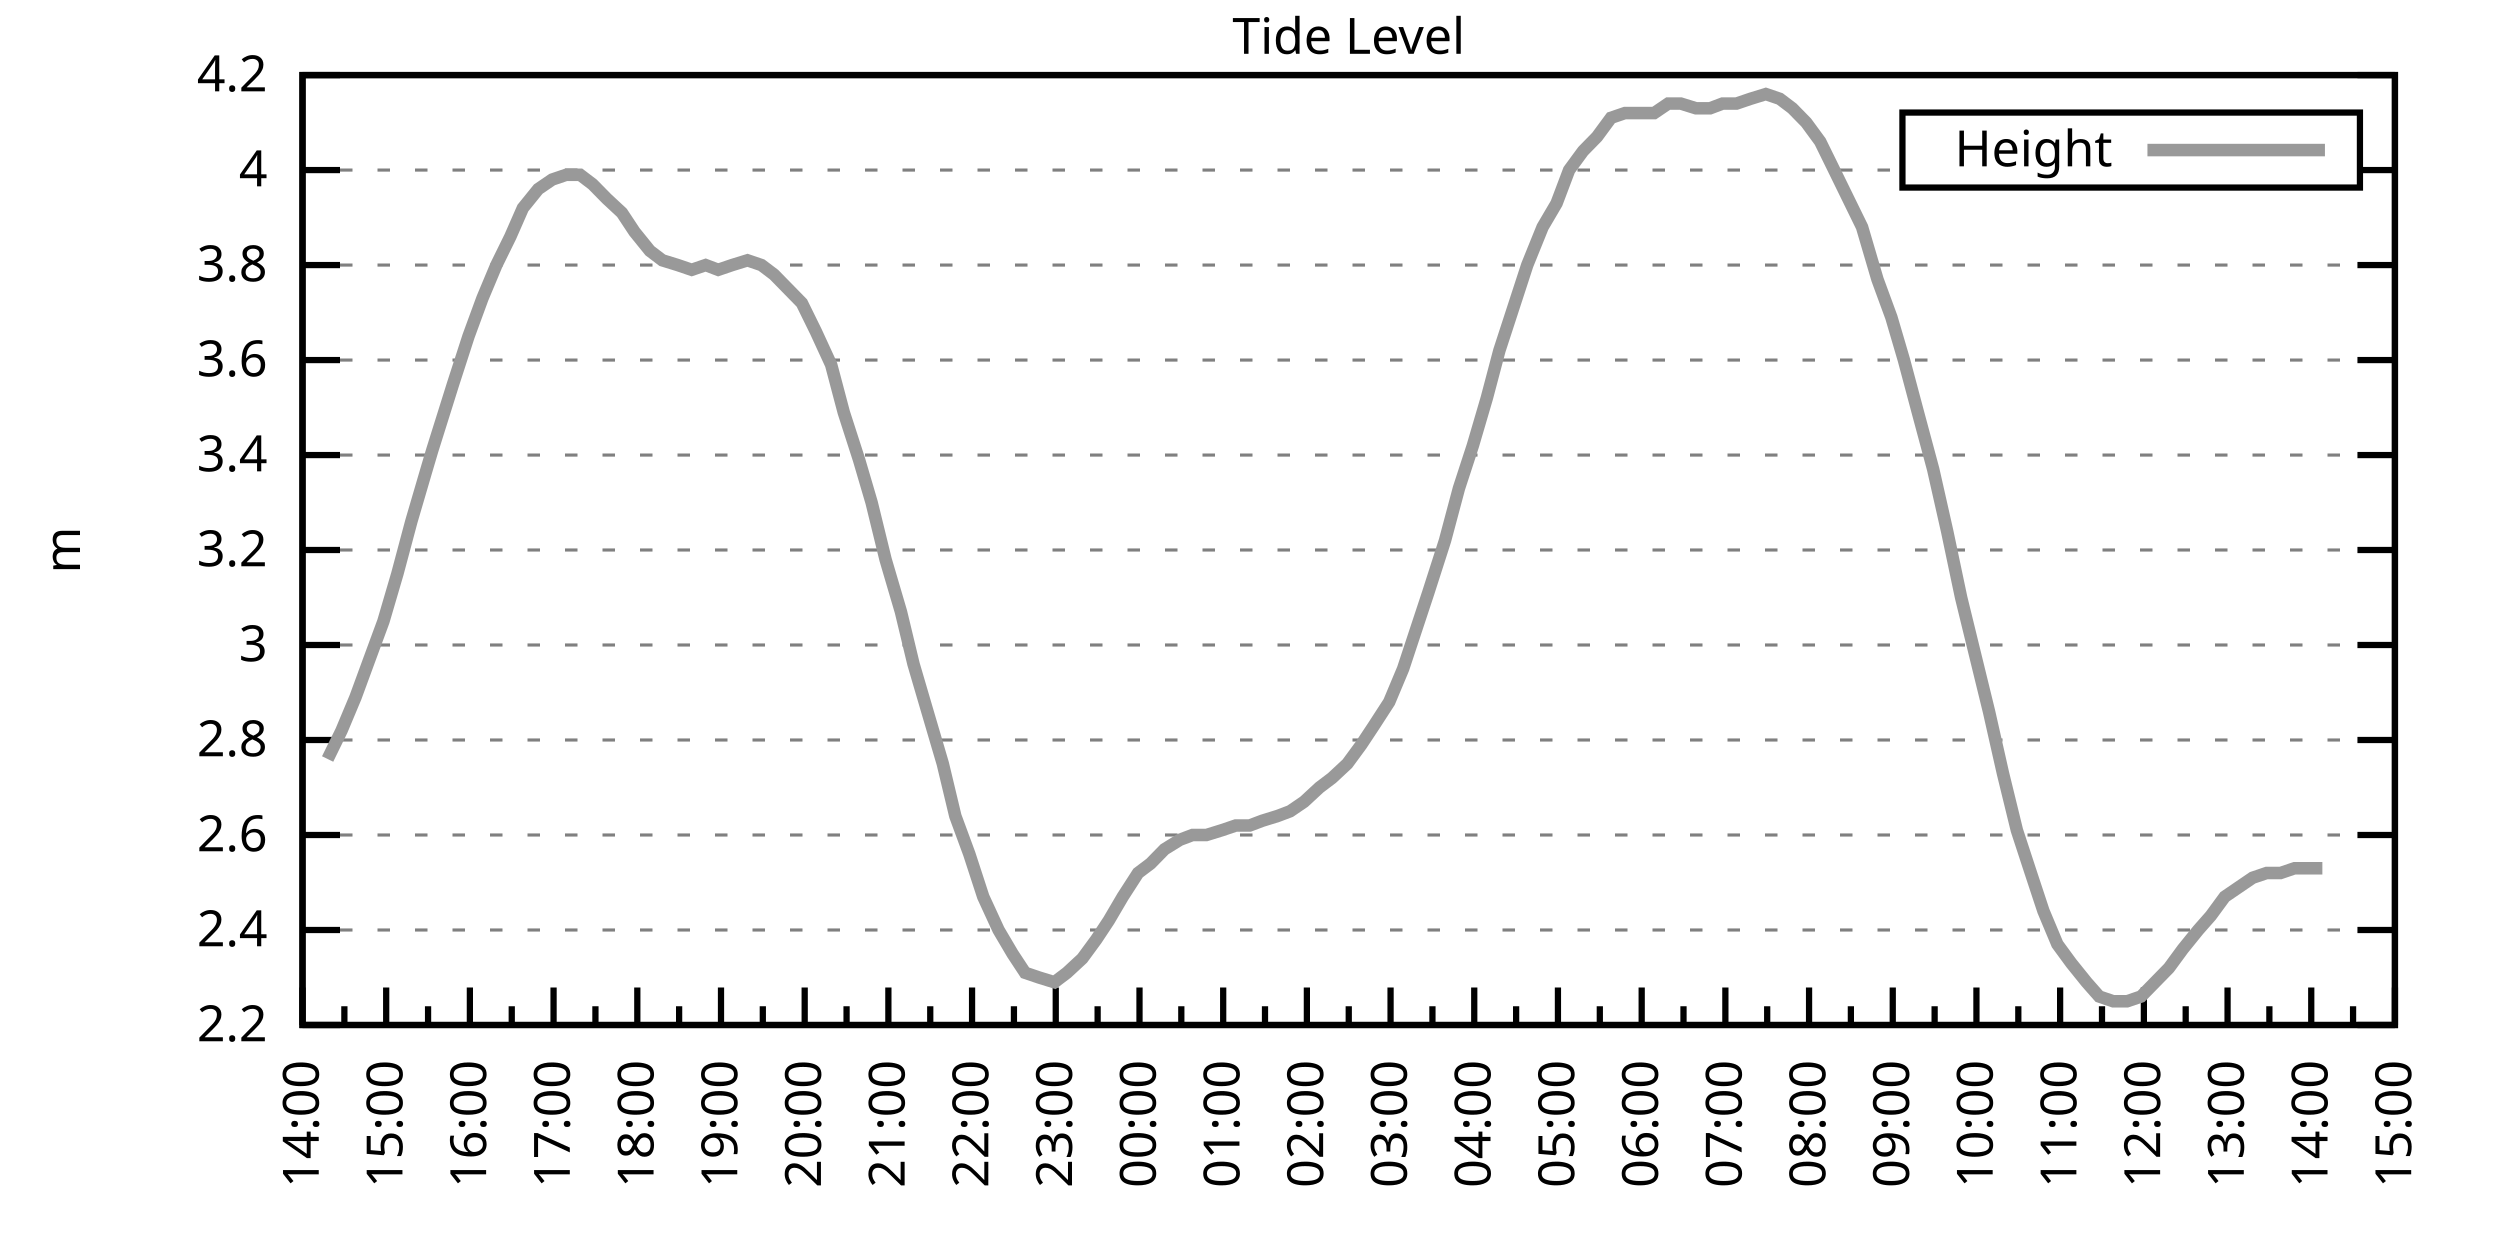
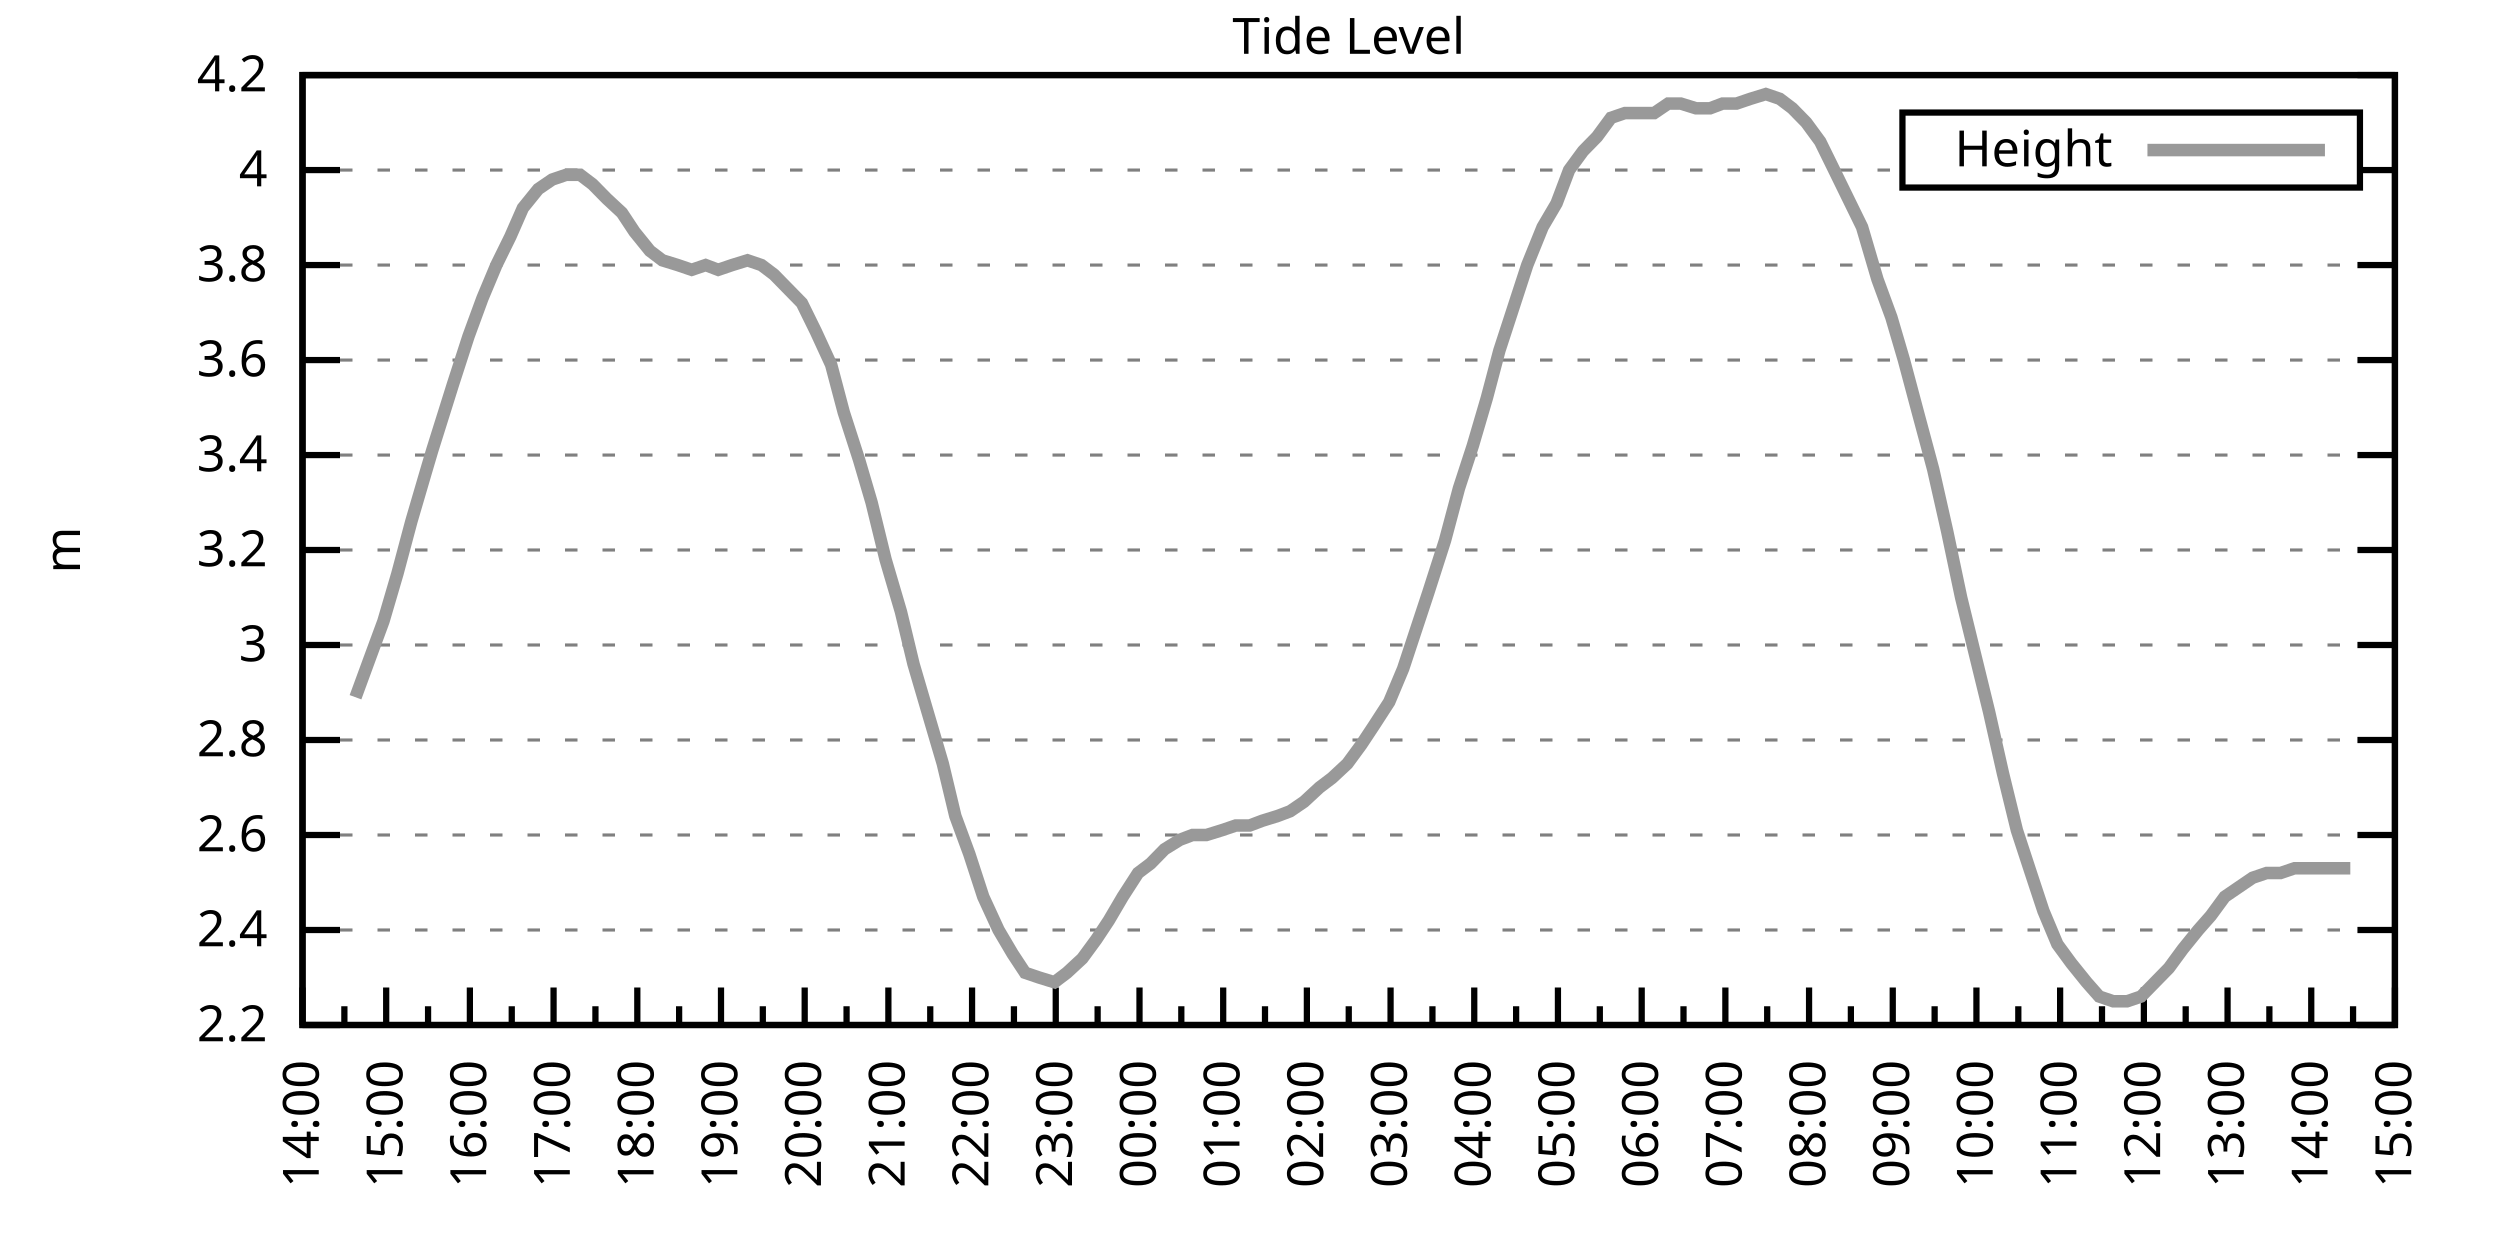
<svg xmlns="http://www.w3.org/2000/svg" xmlns:xlink="http://www.w3.org/1999/xlink" width="400" height="200" viewBox="0 0 400 200">
  <g id="gnuplot_canvas">
    <rect x="0" y="0" width="400" height="200" fill="none" />
    <defs>
      <circle id="gpDot" r="0.5" stroke-width="0.5" stroke="currentColor" />
      <path id="gpPt0" stroke-width="0.333" stroke="currentColor" d="M-1,0 h2 M0,-1 v2" />
      <path id="gpPt1" stroke-width="0.333" stroke="currentColor" d="M-1,-1 L1,1 M1,-1 L-1,1" />
      <path id="gpPt2" stroke-width="0.333" stroke="currentColor" d="M-1,0 L1,0 M0,-1 L0,1 M-1,-1 L1,1 M-1,1 L1,-1" />
      <rect id="gpPt3" stroke-width="0.333" stroke="currentColor" x="-1" y="-1" width="2" height="2" />
      <rect id="gpPt4" stroke-width="0.333" stroke="currentColor" fill="currentColor" x="-1" y="-1" width="2" height="2" />
      <circle id="gpPt5" stroke-width="0.333" stroke="currentColor" cx="0" cy="0" r="1" />
      <use xlink:href="#gpPt5" id="gpPt6" fill="currentColor" stroke="none" />
      <path id="gpPt7" stroke-width="0.333" stroke="currentColor" d="M0,-1.33 L-1.33,0.67 L1.33,0.67 z" />
      <use xlink:href="#gpPt7" id="gpPt8" fill="currentColor" stroke="none" />
      <use xlink:href="#gpPt7" id="gpPt9" stroke="currentColor" transform="rotate(180)" />
      <use xlink:href="#gpPt9" id="gpPt10" fill="currentColor" stroke="none" />
      <use xlink:href="#gpPt3" id="gpPt11" stroke="currentColor" transform="rotate(45)" />
      <use xlink:href="#gpPt11" id="gpPt12" fill="currentColor" stroke="none" />
      <path id="gpPt13" stroke-width="0.333" stroke="currentColor" d="M0,1.330 L1.265,0.411 L0.782,-1.067 L-0.782,-1.076 L-1.265,0.411 z" />
      <use xlink:href="#gpPt13" id="gpPt14" fill="currentColor" stroke="none" />
      <filter id="textbox" filterUnits="objectBoundingBox" x="0" y="0" height="1" width="1">
        <feFlood flood-color="white" flood-opacity="1" result="bgnd" />
        <feComposite in="SourceGraphic" in2="bgnd" operator="atop" />
      </filter>
      <filter id="greybox" filterUnits="objectBoundingBox" x="0" y="0" height="1" width="1">
        <feFlood flood-color="lightgrey" flood-opacity="1" result="grey" />
        <feComposite in="SourceGraphic" in2="grey" operator="atop" />
      </filter>
    </defs>
    <g fill="none" color="white" stroke="currentColor" stroke-width="1.00" stroke-linecap="butt" stroke-linejoin="miter">
</g>
    <g fill="none" color="black" stroke="currentColor" stroke-width="1.00" stroke-linecap="butt" stroke-linejoin="miter">
      <g stroke="none" shape-rendering="crispEdges">
        <polygon fill="rgb(255, 255, 255)" points="48.40,164.00 383.18,164.00 383.18,12.02 48.40,12.02 " />
      </g>
    </g>
    <g fill="none" color="black" stroke="currentColor" stroke-width="1.00" stroke-linecap="butt" stroke-linejoin="miter">
</g>
    <g fill="none" color="black" stroke="black" stroke-width="0.50" stroke-linecap="butt" stroke-linejoin="miter">
</g>
    <g fill="none" color="gray" stroke="currentColor" stroke-width="0.50" stroke-linecap="butt" stroke-linejoin="miter">
      <path stroke="gray" stroke-dasharray="2,4" class="gridline" d="M48.40,164.00 L383.19,164.00  " />
    </g>
    <g fill="none" color="gray" stroke="gray" stroke-width="1.00" stroke-linecap="butt" stroke-linejoin="miter">
</g>
    <g fill="none" color="black" stroke="currentColor" stroke-width="1.00" stroke-linecap="butt" stroke-linejoin="miter">
      <path stroke="black" d="M48.40,164.00 L54.40,164.00 M383.19,164.00 L377.19,164.00  " />
      <g transform="translate(42.80,166.60)" stroke="none" fill="black" font-family="Sans" font-size="8.00" text-anchor="end">
        <text>
          <tspan font-family="Sans"> 2.2</tspan>
        </text>
      </g>
    </g>
    <g fill="none" color="black" stroke="currentColor" stroke-width="1.00" stroke-linecap="butt" stroke-linejoin="miter">
</g>
    <g fill="none" color="black" stroke="black" stroke-width="0.50" stroke-linecap="butt" stroke-linejoin="miter">
</g>
    <g fill="none" color="gray" stroke="currentColor" stroke-width="0.50" stroke-linecap="butt" stroke-linejoin="miter">
      <path stroke="gray" stroke-dasharray="2,4" class="gridline" d="M48.40,148.80 L383.19,148.80  " />
    </g>
    <g fill="none" color="gray" stroke="gray" stroke-width="1.00" stroke-linecap="butt" stroke-linejoin="miter">
</g>
    <g fill="none" color="black" stroke="currentColor" stroke-width="1.00" stroke-linecap="butt" stroke-linejoin="miter">
      <path stroke="black" d="M48.40,148.80 L54.40,148.80 M383.19,148.80 L377.19,148.80  " />
      <g transform="translate(42.80,151.40)" stroke="none" fill="black" font-family="Sans" font-size="8.00" text-anchor="end">
        <text>
          <tspan font-family="Sans"> 2.4</tspan>
        </text>
      </g>
    </g>
    <g fill="none" color="black" stroke="currentColor" stroke-width="1.00" stroke-linecap="butt" stroke-linejoin="miter">
</g>
    <g fill="none" color="black" stroke="black" stroke-width="0.50" stroke-linecap="butt" stroke-linejoin="miter">
</g>
    <g fill="none" color="gray" stroke="currentColor" stroke-width="0.50" stroke-linecap="butt" stroke-linejoin="miter">
      <path stroke="gray" stroke-dasharray="2,4" class="gridline" d="M48.40,133.60 L383.19,133.60  " />
    </g>
    <g fill="none" color="gray" stroke="gray" stroke-width="1.00" stroke-linecap="butt" stroke-linejoin="miter">
</g>
    <g fill="none" color="black" stroke="currentColor" stroke-width="1.00" stroke-linecap="butt" stroke-linejoin="miter">
      <path stroke="black" d="M48.40,133.60 L54.40,133.60 M383.19,133.60 L377.19,133.60  " />
      <g transform="translate(42.80,136.20)" stroke="none" fill="black" font-family="Sans" font-size="8.00" text-anchor="end">
        <text>
          <tspan font-family="Sans"> 2.6</tspan>
        </text>
      </g>
    </g>
    <g fill="none" color="black" stroke="currentColor" stroke-width="1.00" stroke-linecap="butt" stroke-linejoin="miter">
</g>
    <g fill="none" color="black" stroke="black" stroke-width="0.50" stroke-linecap="butt" stroke-linejoin="miter">
</g>
    <g fill="none" color="gray" stroke="currentColor" stroke-width="0.50" stroke-linecap="butt" stroke-linejoin="miter">
      <path stroke="gray" stroke-dasharray="2,4" class="gridline" d="M48.40,118.40 L383.19,118.40  " />
    </g>
    <g fill="none" color="gray" stroke="gray" stroke-width="1.00" stroke-linecap="butt" stroke-linejoin="miter">
</g>
    <g fill="none" color="black" stroke="currentColor" stroke-width="1.00" stroke-linecap="butt" stroke-linejoin="miter">
      <path stroke="black" d="M48.40,118.40 L54.40,118.40 M383.19,118.40 L377.19,118.40  " />
      <g transform="translate(42.80,121.00)" stroke="none" fill="black" font-family="Sans" font-size="8.00" text-anchor="end">
        <text>
          <tspan font-family="Sans"> 2.8</tspan>
        </text>
      </g>
    </g>
    <g fill="none" color="black" stroke="currentColor" stroke-width="1.00" stroke-linecap="butt" stroke-linejoin="miter">
</g>
    <g fill="none" color="black" stroke="black" stroke-width="0.50" stroke-linecap="butt" stroke-linejoin="miter">
</g>
    <g fill="none" color="gray" stroke="currentColor" stroke-width="0.50" stroke-linecap="butt" stroke-linejoin="miter">
      <path stroke="gray" stroke-dasharray="2,4" class="gridline" d="M48.40,103.20 L383.19,103.20  " />
    </g>
    <g fill="none" color="gray" stroke="gray" stroke-width="1.00" stroke-linecap="butt" stroke-linejoin="miter">
</g>
    <g fill="none" color="black" stroke="currentColor" stroke-width="1.00" stroke-linecap="butt" stroke-linejoin="miter">
      <path stroke="black" d="M48.40,103.20 L54.40,103.20 M383.19,103.20 L377.19,103.20  " />
      <g transform="translate(42.80,105.80)" stroke="none" fill="black" font-family="Sans" font-size="8.00" text-anchor="end">
        <text>
          <tspan font-family="Sans"> 3</tspan>
        </text>
      </g>
    </g>
    <g fill="none" color="black" stroke="currentColor" stroke-width="1.00" stroke-linecap="butt" stroke-linejoin="miter">
</g>
    <g fill="none" color="black" stroke="black" stroke-width="0.50" stroke-linecap="butt" stroke-linejoin="miter">
</g>
    <g fill="none" color="gray" stroke="currentColor" stroke-width="0.50" stroke-linecap="butt" stroke-linejoin="miter">
      <path stroke="gray" stroke-dasharray="2,4" class="gridline" d="M48.40,88.00 L383.19,88.00  " />
    </g>
    <g fill="none" color="gray" stroke="gray" stroke-width="1.00" stroke-linecap="butt" stroke-linejoin="miter">
</g>
    <g fill="none" color="black" stroke="currentColor" stroke-width="1.00" stroke-linecap="butt" stroke-linejoin="miter">
      <path stroke="black" d="M48.40,88.00 L54.40,88.00 M383.19,88.00 L377.19,88.00  " />
      <g transform="translate(42.80,90.60)" stroke="none" fill="black" font-family="Sans" font-size="8.00" text-anchor="end">
        <text>
          <tspan font-family="Sans"> 3.2</tspan>
        </text>
      </g>
    </g>
    <g fill="none" color="black" stroke="currentColor" stroke-width="1.00" stroke-linecap="butt" stroke-linejoin="miter">
</g>
    <g fill="none" color="black" stroke="black" stroke-width="0.50" stroke-linecap="butt" stroke-linejoin="miter">
</g>
    <g fill="none" color="gray" stroke="currentColor" stroke-width="0.50" stroke-linecap="butt" stroke-linejoin="miter">
      <path stroke="gray" stroke-dasharray="2,4" class="gridline" d="M48.40,72.81 L383.19,72.81  " />
    </g>
    <g fill="none" color="gray" stroke="gray" stroke-width="1.00" stroke-linecap="butt" stroke-linejoin="miter">
</g>
    <g fill="none" color="black" stroke="currentColor" stroke-width="1.00" stroke-linecap="butt" stroke-linejoin="miter">
      <path stroke="black" d="M48.40,72.81 L54.40,72.81 M383.19,72.81 L377.19,72.81  " />
      <g transform="translate(42.80,75.41)" stroke="none" fill="black" font-family="Sans" font-size="8.00" text-anchor="end">
        <text>
          <tspan font-family="Sans"> 3.4</tspan>
        </text>
      </g>
    </g>
    <g fill="none" color="black" stroke="currentColor" stroke-width="1.00" stroke-linecap="butt" stroke-linejoin="miter">
</g>
    <g fill="none" color="black" stroke="black" stroke-width="0.50" stroke-linecap="butt" stroke-linejoin="miter">
</g>
    <g fill="none" color="gray" stroke="currentColor" stroke-width="0.50" stroke-linecap="butt" stroke-linejoin="miter">
      <path stroke="gray" stroke-dasharray="2,4" class="gridline" d="M48.40,57.61 L383.19,57.61  " />
    </g>
    <g fill="none" color="gray" stroke="gray" stroke-width="1.00" stroke-linecap="butt" stroke-linejoin="miter">
</g>
    <g fill="none" color="black" stroke="currentColor" stroke-width="1.00" stroke-linecap="butt" stroke-linejoin="miter">
      <path stroke="black" d="M48.40,57.61 L54.40,57.61 M383.19,57.61 L377.19,57.61  " />
      <g transform="translate(42.80,60.21)" stroke="none" fill="black" font-family="Sans" font-size="8.00" text-anchor="end">
        <text>
          <tspan font-family="Sans"> 3.6</tspan>
        </text>
      </g>
    </g>
    <g fill="none" color="black" stroke="currentColor" stroke-width="1.00" stroke-linecap="butt" stroke-linejoin="miter">
</g>
    <g fill="none" color="black" stroke="black" stroke-width="0.50" stroke-linecap="butt" stroke-linejoin="miter">
</g>
    <g fill="none" color="gray" stroke="currentColor" stroke-width="0.50" stroke-linecap="butt" stroke-linejoin="miter">
      <path stroke="gray" stroke-dasharray="2,4" class="gridline" d="M48.40,42.41 L383.19,42.41  " />
    </g>
    <g fill="none" color="gray" stroke="gray" stroke-width="1.00" stroke-linecap="butt" stroke-linejoin="miter">
</g>
    <g fill="none" color="black" stroke="currentColor" stroke-width="1.00" stroke-linecap="butt" stroke-linejoin="miter">
      <path stroke="black" d="M48.40,42.41 L54.40,42.41 M383.19,42.41 L377.19,42.41  " />
      <g transform="translate(42.80,45.01)" stroke="none" fill="black" font-family="Sans" font-size="8.00" text-anchor="end">
        <text>
          <tspan font-family="Sans"> 3.8</tspan>
        </text>
      </g>
    </g>
    <g fill="none" color="black" stroke="currentColor" stroke-width="1.00" stroke-linecap="butt" stroke-linejoin="miter">
</g>
    <g fill="none" color="black" stroke="black" stroke-width="0.50" stroke-linecap="butt" stroke-linejoin="miter">
</g>
    <g fill="none" color="gray" stroke="currentColor" stroke-width="0.50" stroke-linecap="butt" stroke-linejoin="miter">
      <path stroke="gray" stroke-dasharray="2,4" class="gridline" d="M48.40,27.21 L304.39,27.21 M377.59,27.21 L383.19,27.21  " />
    </g>
    <g fill="none" color="gray" stroke="gray" stroke-width="1.00" stroke-linecap="butt" stroke-linejoin="miter">
</g>
    <g fill="none" color="black" stroke="currentColor" stroke-width="1.00" stroke-linecap="butt" stroke-linejoin="miter">
      <path stroke="black" d="M48.40,27.21 L54.40,27.21 M383.19,27.21 L377.19,27.21  " />
      <g transform="translate(42.80,29.81)" stroke="none" fill="black" font-family="Sans" font-size="8.00" text-anchor="end">
        <text>
          <tspan font-family="Sans"> 4</tspan>
        </text>
      </g>
    </g>
    <g fill="none" color="black" stroke="currentColor" stroke-width="1.00" stroke-linecap="butt" stroke-linejoin="miter">
</g>
    <g fill="none" color="black" stroke="black" stroke-width="0.50" stroke-linecap="butt" stroke-linejoin="miter">
</g>
    <g fill="none" color="gray" stroke="currentColor" stroke-width="0.50" stroke-linecap="butt" stroke-linejoin="miter">
      <path stroke="gray" stroke-dasharray="2,4" class="gridline" d="M48.40,12.01 L383.19,12.01  " />
    </g>
    <g fill="none" color="gray" stroke="gray" stroke-width="1.00" stroke-linecap="butt" stroke-linejoin="miter">
</g>
    <g fill="none" color="black" stroke="currentColor" stroke-width="1.00" stroke-linecap="butt" stroke-linejoin="miter">
      <path stroke="black" d="M48.40,12.01 L54.40,12.01 M383.19,12.01 L377.19,12.01  " />
      <g transform="translate(42.80,14.61)" stroke="none" fill="black" font-family="Sans" font-size="8.00" text-anchor="end">
        <text>
          <tspan font-family="Sans"> 4.2</tspan>
        </text>
      </g>
    </g>
    <g fill="none" color="black" stroke="currentColor" stroke-width="1.00" stroke-linecap="butt" stroke-linejoin="miter">
      <path stroke="black" d="M48.40,164.00 L48.40,158.00  " />
      <g transform="translate(51.00,169.60) rotate(270)" stroke="none" fill="black" font-family="Sans" font-size="8.00" text-anchor="end">
        <text>
          <tspan font-family="Sans">14:00</tspan>
        </text>
      </g>
    </g>
    <g fill="none" color="black" stroke="currentColor" stroke-width="1.00" stroke-linecap="butt" stroke-linejoin="miter">
      <path stroke="black" d="M55.10,164.00 L55.10,161.00 M61.79,164.00 L61.79,158.00  " />
      <g transform="translate(64.39,169.60) rotate(270)" stroke="none" fill="black" font-family="Sans" font-size="8.00" text-anchor="end">
        <text>
          <tspan font-family="Sans">15:00</tspan>
        </text>
      </g>
    </g>
    <g fill="none" color="black" stroke="currentColor" stroke-width="1.00" stroke-linecap="butt" stroke-linejoin="miter">
      <path stroke="black" d="M68.49,164.00 L68.49,161.00 M75.18,164.00 L75.18,158.00  " />
      <g transform="translate(77.78,169.60) rotate(270)" stroke="none" fill="black" font-family="Sans" font-size="8.00" text-anchor="end">
        <text>
          <tspan font-family="Sans">16:00</tspan>
        </text>
      </g>
    </g>
    <g fill="none" color="black" stroke="currentColor" stroke-width="1.00" stroke-linecap="butt" stroke-linejoin="miter">
      <path stroke="black" d="M81.88,164.00 L81.88,161.00 M88.57,164.00 L88.57,158.00  " />
      <g transform="translate(91.17,169.60) rotate(270)" stroke="none" fill="black" font-family="Sans" font-size="8.00" text-anchor="end">
        <text>
          <tspan font-family="Sans">17:00</tspan>
        </text>
      </g>
    </g>
    <g fill="none" color="black" stroke="currentColor" stroke-width="1.00" stroke-linecap="butt" stroke-linejoin="miter">
      <path stroke="black" d="M95.27,164.00 L95.27,161.00 M101.97,164.00 L101.97,158.00  " />
      <g transform="translate(104.57,169.60) rotate(270)" stroke="none" fill="black" font-family="Sans" font-size="8.00" text-anchor="end">
        <text>
          <tspan font-family="Sans">18:00</tspan>
        </text>
      </g>
    </g>
    <g fill="none" color="black" stroke="currentColor" stroke-width="1.00" stroke-linecap="butt" stroke-linejoin="miter">
      <path stroke="black" d="M108.66,164.00 L108.66,161.00 M115.36,164.00 L115.36,158.00  " />
      <g transform="translate(117.96,169.60) rotate(270)" stroke="none" fill="black" font-family="Sans" font-size="8.00" text-anchor="end">
        <text>
          <tspan font-family="Sans">19:00</tspan>
        </text>
      </g>
    </g>
    <g fill="none" color="black" stroke="currentColor" stroke-width="1.00" stroke-linecap="butt" stroke-linejoin="miter">
      <path stroke="black" d="M122.05,164.00 L122.05,161.00 M128.75,164.00 L128.75,158.00  " />
      <g transform="translate(131.35,169.60) rotate(270)" stroke="none" fill="black" font-family="Sans" font-size="8.00" text-anchor="end">
        <text>
          <tspan font-family="Sans">20:00</tspan>
        </text>
      </g>
    </g>
    <g fill="none" color="black" stroke="currentColor" stroke-width="1.00" stroke-linecap="butt" stroke-linejoin="miter">
      <path stroke="black" d="M135.45,164.00 L135.45,161.00 M142.14,164.00 L142.14,158.00  " />
      <g transform="translate(144.74,169.60) rotate(270)" stroke="none" fill="black" font-family="Sans" font-size="8.00" text-anchor="end">
        <text>
          <tspan font-family="Sans">21:00</tspan>
        </text>
      </g>
    </g>
    <g fill="none" color="black" stroke="currentColor" stroke-width="1.00" stroke-linecap="butt" stroke-linejoin="miter">
      <path stroke="black" d="M148.84,164.00 L148.84,161.00 M155.53,164.00 L155.53,158.00  " />
      <g transform="translate(158.13,169.60) rotate(270)" stroke="none" fill="black" font-family="Sans" font-size="8.00" text-anchor="end">
        <text>
          <tspan font-family="Sans">22:00</tspan>
        </text>
      </g>
    </g>
    <g fill="none" color="black" stroke="currentColor" stroke-width="1.00" stroke-linecap="butt" stroke-linejoin="miter">
      <path stroke="black" d="M162.23,164.00 L162.23,161.00 M168.92,164.00 L168.92,158.00  " />
      <g transform="translate(171.52,169.60) rotate(270)" stroke="none" fill="black" font-family="Sans" font-size="8.00" text-anchor="end">
        <text>
          <tspan font-family="Sans">23:00</tspan>
        </text>
      </g>
    </g>
    <g fill="none" color="black" stroke="currentColor" stroke-width="1.00" stroke-linecap="butt" stroke-linejoin="miter">
      <path stroke="black" d="M175.62,164.00 L175.62,161.00 M182.32,164.00 L182.32,158.00  " />
      <g transform="translate(184.92,169.60) rotate(270)" stroke="none" fill="black" font-family="Sans" font-size="8.00" text-anchor="end">
        <text>
          <tspan font-family="Sans">00:00</tspan>
        </text>
      </g>
    </g>
    <g fill="none" color="black" stroke="currentColor" stroke-width="1.00" stroke-linecap="butt" stroke-linejoin="miter">
      <path stroke="black" d="M189.01,164.00 L189.01,161.00 M195.71,164.00 L195.71,158.00  " />
      <g transform="translate(198.31,169.60) rotate(270)" stroke="none" fill="black" font-family="Sans" font-size="8.00" text-anchor="end">
        <text>
          <tspan font-family="Sans">01:00</tspan>
        </text>
      </g>
    </g>
    <g fill="none" color="black" stroke="currentColor" stroke-width="1.00" stroke-linecap="butt" stroke-linejoin="miter">
      <path stroke="black" d="M202.40,164.00 L202.40,161.00 M209.10,164.00 L209.10,158.00  " />
      <g transform="translate(211.70,169.60) rotate(270)" stroke="none" fill="black" font-family="Sans" font-size="8.00" text-anchor="end">
        <text>
          <tspan font-family="Sans">02:00</tspan>
        </text>
      </g>
    </g>
    <g fill="none" color="black" stroke="currentColor" stroke-width="1.00" stroke-linecap="butt" stroke-linejoin="miter">
      <path stroke="black" d="M215.80,164.00 L215.80,161.00 M222.49,164.00 L222.49,158.00  " />
      <g transform="translate(225.09,169.60) rotate(270)" stroke="none" fill="black" font-family="Sans" font-size="8.00" text-anchor="end">
        <text>
          <tspan font-family="Sans">03:00</tspan>
        </text>
      </g>
    </g>
    <g fill="none" color="black" stroke="currentColor" stroke-width="1.00" stroke-linecap="butt" stroke-linejoin="miter">
      <path stroke="black" d="M229.19,164.00 L229.19,161.00 M235.88,164.00 L235.88,158.00  " />
      <g transform="translate(238.48,169.60) rotate(270)" stroke="none" fill="black" font-family="Sans" font-size="8.00" text-anchor="end">
        <text>
          <tspan font-family="Sans">04:00</tspan>
        </text>
      </g>
    </g>
    <g fill="none" color="black" stroke="currentColor" stroke-width="1.00" stroke-linecap="butt" stroke-linejoin="miter">
      <path stroke="black" d="M242.58,164.00 L242.58,161.00 M249.27,164.00 L249.27,158.00  " />
      <g transform="translate(251.87,169.60) rotate(270)" stroke="none" fill="black" font-family="Sans" font-size="8.00" text-anchor="end">
        <text>
          <tspan font-family="Sans">05:00</tspan>
        </text>
      </g>
    </g>
    <g fill="none" color="black" stroke="currentColor" stroke-width="1.00" stroke-linecap="butt" stroke-linejoin="miter">
      <path stroke="black" d="M255.97,164.00 L255.97,161.00 M262.67,164.00 L262.67,158.00  " />
      <g transform="translate(265.27,169.60) rotate(270)" stroke="none" fill="black" font-family="Sans" font-size="8.00" text-anchor="end">
        <text>
          <tspan font-family="Sans">06:00</tspan>
        </text>
      </g>
    </g>
    <g fill="none" color="black" stroke="currentColor" stroke-width="1.00" stroke-linecap="butt" stroke-linejoin="miter">
      <path stroke="black" d="M269.36,164.00 L269.36,161.00 M276.06,164.00 L276.06,158.00  " />
      <g transform="translate(278.66,169.60) rotate(270)" stroke="none" fill="black" font-family="Sans" font-size="8.00" text-anchor="end">
        <text>
          <tspan font-family="Sans">07:00</tspan>
        </text>
      </g>
    </g>
    <g fill="none" color="black" stroke="currentColor" stroke-width="1.00" stroke-linecap="butt" stroke-linejoin="miter">
      <path stroke="black" d="M282.75,164.00 L282.75,161.00 M289.45,164.00 L289.45,158.00  " />
      <g transform="translate(292.05,169.60) rotate(270)" stroke="none" fill="black" font-family="Sans" font-size="8.00" text-anchor="end">
        <text>
          <tspan font-family="Sans">08:00</tspan>
        </text>
      </g>
    </g>
    <g fill="none" color="black" stroke="currentColor" stroke-width="1.00" stroke-linecap="butt" stroke-linejoin="miter">
      <path stroke="black" d="M296.14,164.00 L296.14,161.00 M302.84,164.00 L302.84,158.00  " />
      <g transform="translate(305.44,169.60) rotate(270)" stroke="none" fill="black" font-family="Sans" font-size="8.00" text-anchor="end">
        <text>
          <tspan font-family="Sans">09:00</tspan>
        </text>
      </g>
    </g>
    <g fill="none" color="black" stroke="currentColor" stroke-width="1.00" stroke-linecap="butt" stroke-linejoin="miter">
      <path stroke="black" d="M309.54,164.00 L309.54,161.00 M316.23,164.00 L316.23,158.00  " />
      <g transform="translate(318.83,169.60) rotate(270)" stroke="none" fill="black" font-family="Sans" font-size="8.00" text-anchor="end">
        <text>
          <tspan font-family="Sans">10:00</tspan>
        </text>
      </g>
    </g>
    <g fill="none" color="black" stroke="currentColor" stroke-width="1.00" stroke-linecap="butt" stroke-linejoin="miter">
      <path stroke="black" d="M322.93,164.00 L322.93,161.00 M329.62,164.00 L329.62,158.00  " />
      <g transform="translate(332.22,169.60) rotate(270)" stroke="none" fill="black" font-family="Sans" font-size="8.00" text-anchor="end">
        <text>
          <tspan font-family="Sans">11:00</tspan>
        </text>
      </g>
    </g>
    <g fill="none" color="black" stroke="currentColor" stroke-width="1.00" stroke-linecap="butt" stroke-linejoin="miter">
      <path stroke="black" d="M336.32,164.00 L336.32,161.00 M343.02,164.00 L343.02,158.00  " />
      <g transform="translate(345.62,169.60) rotate(270)" stroke="none" fill="black" font-family="Sans" font-size="8.00" text-anchor="end">
        <text>
          <tspan font-family="Sans">12:00</tspan>
        </text>
      </g>
    </g>
    <g fill="none" color="black" stroke="currentColor" stroke-width="1.00" stroke-linecap="butt" stroke-linejoin="miter">
      <path stroke="black" d="M349.71,164.00 L349.71,161.00 M356.41,164.00 L356.41,158.00  " />
      <g transform="translate(359.01,169.60) rotate(270)" stroke="none" fill="black" font-family="Sans" font-size="8.00" text-anchor="end">
        <text>
          <tspan font-family="Sans">13:00</tspan>
        </text>
      </g>
    </g>
    <g fill="none" color="black" stroke="currentColor" stroke-width="1.00" stroke-linecap="butt" stroke-linejoin="miter">
      <path stroke="black" d="M363.10,164.00 L363.10,161.00 M369.80,164.00 L369.80,158.00  " />
      <g transform="translate(372.40,169.60) rotate(270)" stroke="none" fill="black" font-family="Sans" font-size="8.00" text-anchor="end">
        <text>
          <tspan font-family="Sans">14:00</tspan>
        </text>
      </g>
    </g>
    <g fill="none" color="black" stroke="currentColor" stroke-width="1.00" stroke-linecap="butt" stroke-linejoin="miter">
      <path stroke="black" d="M376.49,164.00 L376.49,161.00 M383.19,164.00 L383.19,158.00  " />
      <g transform="translate(385.79,169.60) rotate(270)" stroke="none" fill="black" font-family="Sans" font-size="8.00" text-anchor="end">
        <text>
          <tspan font-family="Sans">15:00</tspan>
        </text>
      </g>
    </g>
    <g fill="none" color="black" stroke="currentColor" stroke-width="1.00" stroke-linecap="butt" stroke-linejoin="miter">
</g>
    <g fill="none" color="black" stroke="currentColor" stroke-width="1.00" stroke-linecap="butt" stroke-linejoin="miter">
      <path stroke="black" d="M48.40,12.01 L48.40,164.00 L383.19,164.00 L383.19,12.01 L48.40,12.01 Z  " />
    </g>
    <g fill="none" color="black" stroke="currentColor" stroke-width="1.00" stroke-linecap="butt" stroke-linejoin="miter">
      <g transform="translate(12.80,88.01) rotate(270)" stroke="none" fill="black" font-family="Sans" font-size="8.00" text-anchor="middle">
        <text>
          <tspan font-family="Sans">m</tspan>
        </text>
      </g>
    </g>
    <g fill="none" color="black" stroke="currentColor" stroke-width="1.00" stroke-linecap="butt" stroke-linejoin="miter">
</g>
    <g fill="none" color="black" stroke="currentColor" stroke-width="1.00" stroke-linecap="butt" stroke-linejoin="miter">
      <path stroke="black" d="M304.39,30.01 L304.39,18.01 L377.59,18.01 L377.59,30.01 L304.39,30.01 Z  " />
    </g>
    <g id="Tide_level_plot_1">
      <g fill="none" color="white" stroke="black" stroke-width="2.00" stroke-linecap="butt" stroke-linejoin="miter">
</g>
      <g fill="none" color="black" stroke="currentColor" stroke-width="2.00" stroke-linecap="butt" stroke-linejoin="miter">
        <g transform="translate(337.99,26.61)" stroke="none" fill="black" font-family="Sans" font-size="8.00" text-anchor="end">
          <text>
            <tspan font-family="Sans">Height</tspan>
          </text>
        </g>
      </g>
      <g fill="none" color="black" stroke="currentColor" stroke-width="2.00" stroke-linecap="butt" stroke-linejoin="miter">
-         <path stroke="rgb(153, 153, 153)" d="M343.59,24.01 L371.99,24.01 M52.42,121.44 L54.65,116.88 L56.88,111.56 L59.11,105.48 L61.35,99.40 L63.58,91.80   L65.81,83.45 L68.26,75.09 L69.16,72.05 L72.50,61.41 L74.96,53.81 L77.19,47.73 L79.42,42.41 L81.66,37.85   L83.66,33.29 L86.12,30.25 L88.35,28.73 L90.58,27.97 L92.82,27.97 L94.82,29.49 L97.06,31.77 L99.51,34.05   L101.52,37.09 L103.98,40.13 L105.98,41.65 L108.44,42.41 L110.67,43.17 L112.90,42.41 L114.91,43.17 L117.14,42.41   L119.60,41.65 L121.83,42.41 L123.84,43.93 L126.07,46.21 L128.30,48.49 L130.54,53.05 L132.99,58.37 L135.00,65.97   L137.45,73.57 L139.46,80.41 L141.69,89.52 L144.15,97.88 L146.16,106.24 L148.39,113.84 L150.85,122.20 L152.85,130.56   L155.09,136.64 L157.32,143.48 L159.77,148.80 L162.01,152.60 L164.01,155.64 L166.25,156.40 L168.70,157.16 L170.71,155.64   L173.17,153.36 L175.40,150.32 L177.41,147.28 L179.64,143.48 L182.09,139.68 L184.10,138.16 L186.33,135.88 L188.79,134.36   L190.80,133.60 L193.03,133.60 L195.48,132.84 L197.72,132.08 L199.95,132.08 L201.96,131.32 L204.41,130.56 L206.42,129.80   L208.65,128.28 L211.11,126.00 L213.12,124.48 L215.57,122.20 L217.80,119.16 L219.81,116.12 L222.27,112.32 L224.50,107.00   L226.51,100.92 L228.52,94.84 L231.20,86.49 L233.43,78.13 L235.66,71.29 L237.89,63.69 L239.90,56.09 L242.13,49.25   L244.36,42.41 L246.82,36.33 L249.05,32.53 L251.06,27.21 L253.29,24.17 L255.52,21.89 L257.76,18.85 L259.99,18.09   L262.22,18.09 L264.67,18.09 L266.91,16.57 L268.92,16.57 L271.37,17.33 L273.60,17.33 L275.61,16.57 L277.84,16.57   L280.07,15.81 L282.53,15.05 L284.76,15.81 L286.77,17.33 L289.00,19.61 L291.23,22.65 L293.47,27.21 L295.70,31.77   L297.93,36.33 L300.39,44.69 L302.62,50.77 L304.63,57.61 L306.86,65.97 L309.31,75.09 L311.54,84.97 L313.78,95.60   L316.01,104.72 L318.24,113.84 L320.47,123.72 L322.70,132.84 L324.94,139.68 L326.95,145.76 L329.18,151.08 L331.41,154.12   L333.86,157.16 L335.87,159.44 L338.10,160.20 L340.34,160.20 L342.57,159.44 L344.80,157.16 L347.03,154.88 L349.26,151.84   L351.72,148.80 L353.73,146.52 L355.96,143.48 L358.19,141.96 L360.42,140.44 L362.66,139.68 L364.89,139.68 L367.12,138.92   L369.35,138.92 L371.58,138.92  " />
+         <path stroke="rgb(153, 153, 153)" d="M343.59,24.01 L371.99,24.01 M56.88,111.56 L59.11,105.48 L61.35,99.40 L63.58,91.80 L65.81,83.45 L68.26,75.09   L69.16,72.05 L72.50,61.41 L74.96,53.81 L77.19,47.73 L79.42,42.41 L81.66,37.85 L83.66,33.29 L86.12,30.25   L88.35,28.73 L90.58,27.97 L92.82,27.97 L94.82,29.49 L97.06,31.77 L99.51,34.05 L101.52,37.09 L103.98,40.13   L105.98,41.65 L108.44,42.41 L110.67,43.17 L112.90,42.41 L114.91,43.17 L117.14,42.41 L119.60,41.65 L121.83,42.41   L123.84,43.93 L126.07,46.21 L128.30,48.49 L130.54,53.05 L132.99,58.37 L135.00,65.97 L137.45,73.57 L139.46,80.41   L141.69,89.52 L144.15,97.88 L146.16,106.24 L148.39,113.84 L150.85,122.20 L152.85,130.56 L155.09,136.64 L157.32,143.48   L159.77,148.80 L162.01,152.60 L164.01,155.64 L166.25,156.40 L168.70,157.16 L170.71,155.64 L173.17,153.36 L175.40,150.32   L177.41,147.28 L179.64,143.48 L182.09,139.68 L184.10,138.16 L186.33,135.88 L188.79,134.36 L190.80,133.60 L193.03,133.60   L195.48,132.84 L197.72,132.08 L199.95,132.08 L201.96,131.32 L204.41,130.56 L206.42,129.80 L208.65,128.28 L211.11,126.00   L213.12,124.48 L215.57,122.20 L217.80,119.16 L219.81,116.12 L222.27,112.32 L224.50,107.00 L226.51,100.92 L228.52,94.84   L231.20,86.49 L233.43,78.13 L235.66,71.29 L237.89,63.69 L239.90,56.09 L242.13,49.25 L244.36,42.41 L246.82,36.33   L249.05,32.53 L251.06,27.21 L253.29,24.17 L255.52,21.89 L257.76,18.85 L259.99,18.09 L262.22,18.09 L264.67,18.09   L266.91,16.57 L268.92,16.57 L271.37,17.33 L273.60,17.33 L275.61,16.57 L277.84,16.57 L280.07,15.81 L282.53,15.05   L284.76,15.81 L286.77,17.33 L289.00,19.61 L291.23,22.65 L293.47,27.21 L295.70,31.77 L297.93,36.33 L300.39,44.69   L302.62,50.77 L304.63,57.61 L306.86,65.97 L309.31,75.09 L311.54,84.97 L313.78,95.60 L316.01,104.72 L318.24,113.84   L320.47,123.72 L322.70,132.84 L324.94,139.68 L326.95,145.76 L329.18,151.08 L331.41,154.12 L333.86,157.16 L335.87,159.44   L338.10,160.20 L340.34,160.20 L342.57,159.44 L344.80,157.16 L347.03,154.88 L349.26,151.84 L351.72,148.80 L353.73,146.52   L355.96,143.48 L358.19,141.96 L360.42,140.44 L362.66,139.68 L364.89,139.68 L367.12,138.92 L369.35,138.92 L371.58,138.92   L373.82,138.92 L376.05,138.92  " />
      </g>
    </g>
    <g fill="none" color="black" stroke="currentColor" stroke-width="2.00" stroke-linecap="butt" stroke-linejoin="miter">
</g>
    <g fill="none" color="black" stroke="black" stroke-width="1.00" stroke-linecap="butt" stroke-linejoin="miter">
</g>
    <g fill="none" color="black" stroke="currentColor" stroke-width="1.00" stroke-linecap="butt" stroke-linejoin="miter">
      <path stroke="black" d="M48.40,12.01 L48.40,164.00 L383.19,164.00 L383.19,12.01 L48.40,12.01 Z  " />
    </g>
    <g fill="none" color="black" stroke="currentColor" stroke-width="1.00" stroke-linecap="butt" stroke-linejoin="miter">
      <g transform="translate(215.79,8.61)" stroke="none" fill="black" font-family="Sans" font-size="8.00" text-anchor="middle">
        <text>
          <tspan font-family="Sans">Tide Level</tspan>
        </text>
      </g>
    </g>
    <g fill="none" color="black" stroke="currentColor" stroke-width="1.00" stroke-linecap="butt" stroke-linejoin="miter">
</g>
  </g>
</svg>
